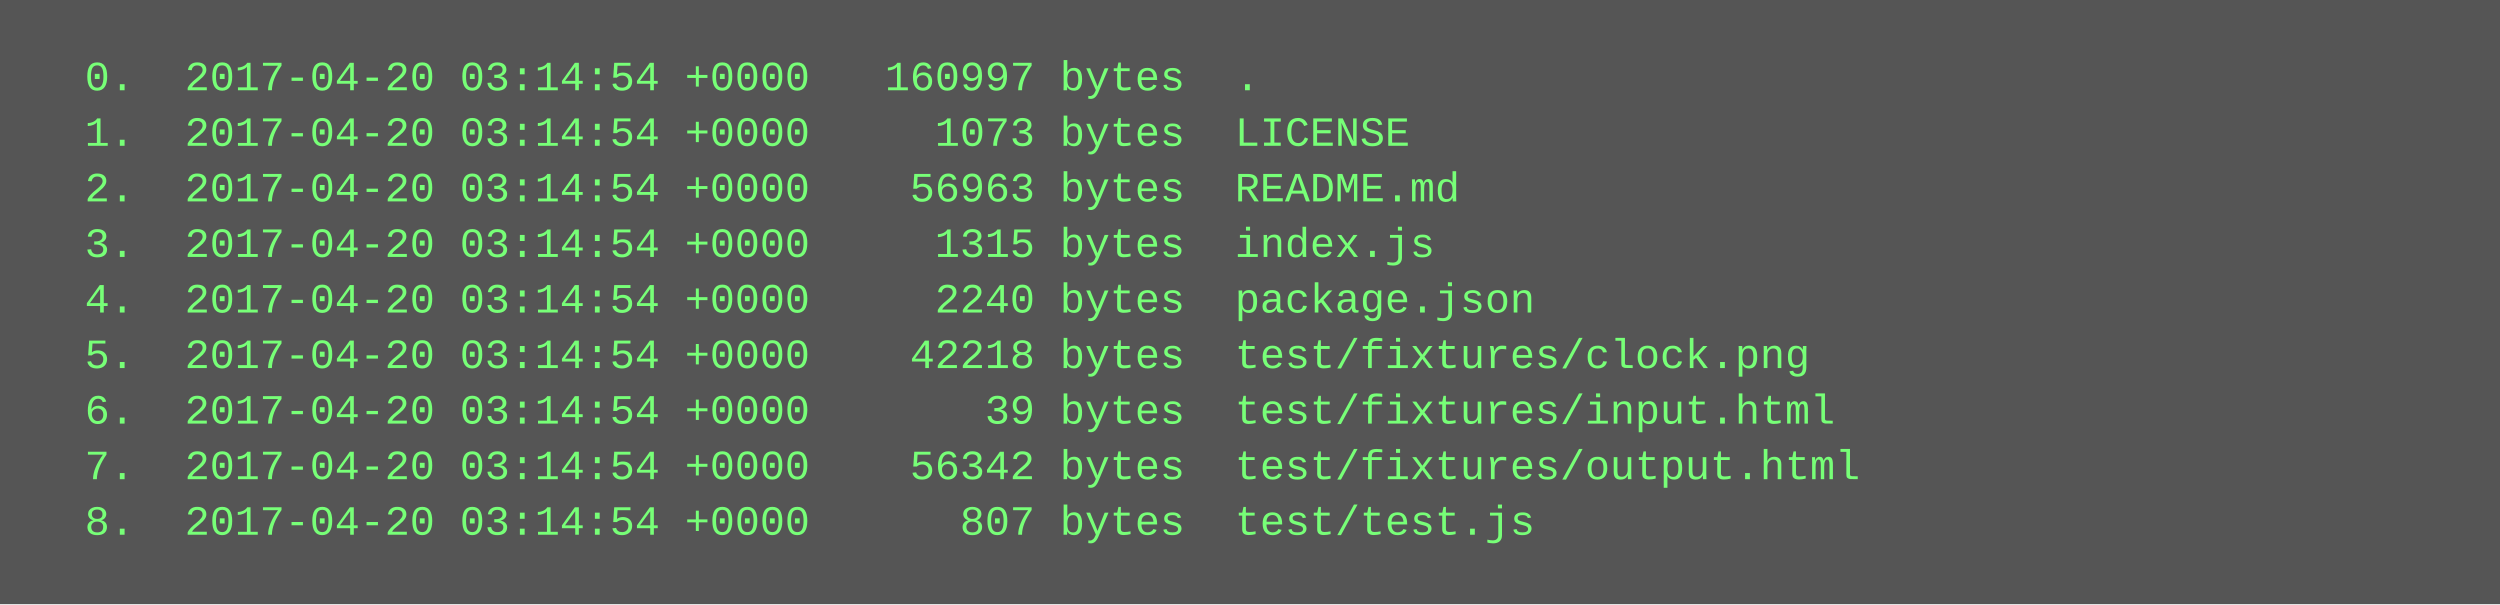
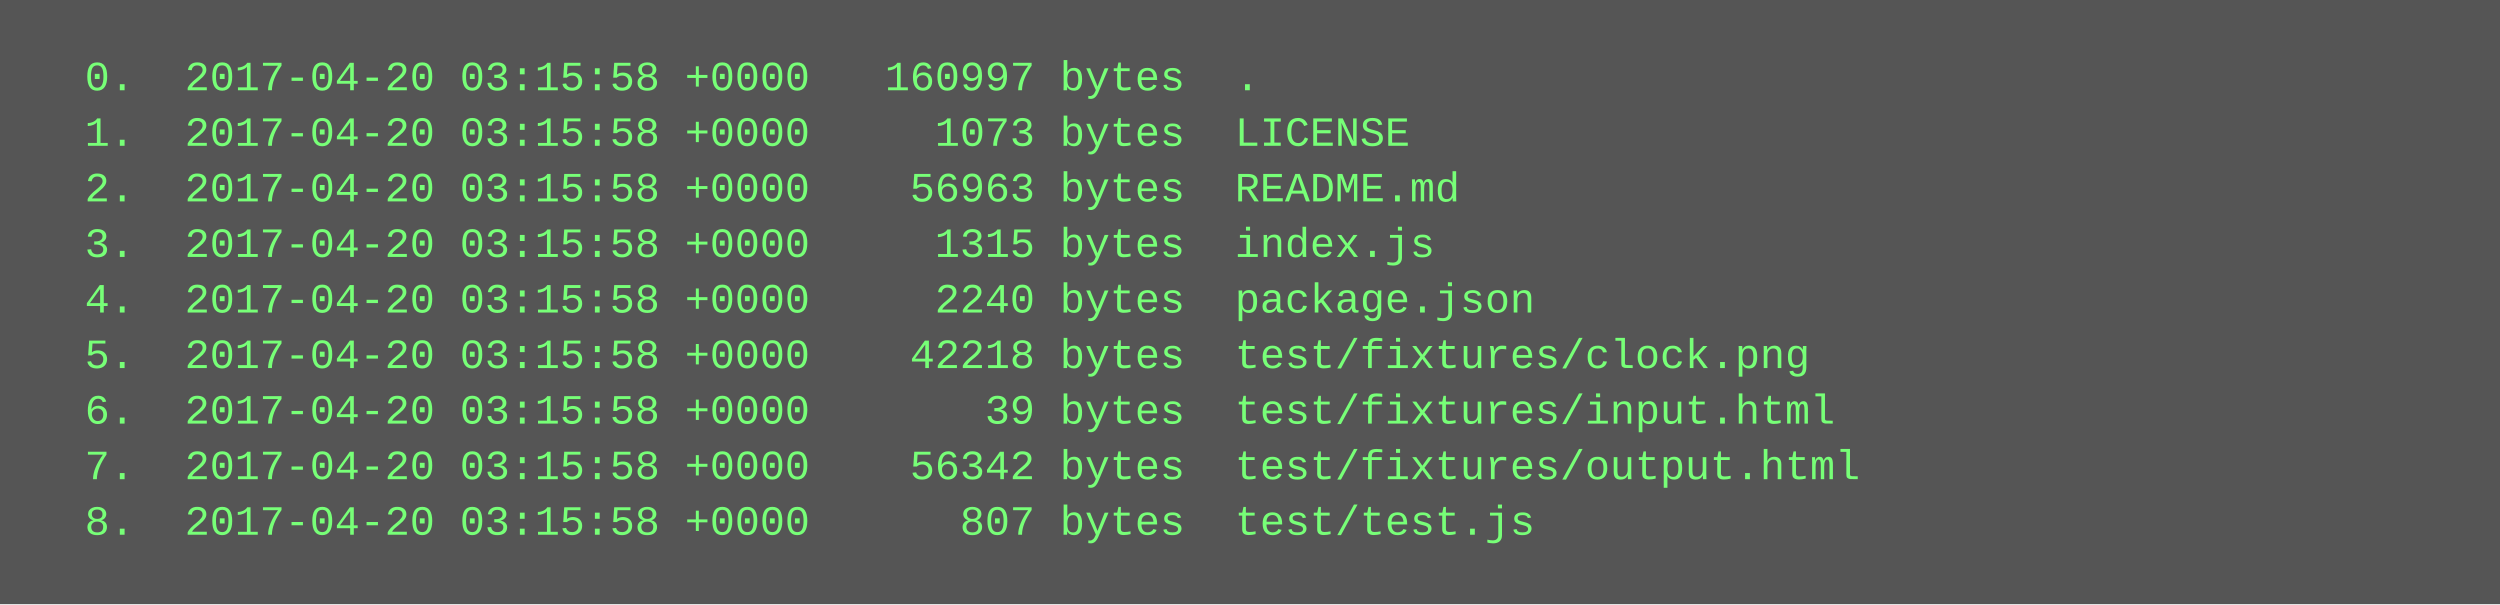
<svg xmlns="http://www.w3.org/2000/svg" height="174" width="720">
  <rect height="174" fill="#555" width="720" />
  <text fill="#7f7" font-family="Courier New" font-size="12" xml:space="preserve">
-     <tspan x="10" y="26">  0.  2017-04-20 03:14:54 +0000   160997 bytes  .</tspan>
-     <tspan x="10" y="42">  1.  2017-04-20 03:14:54 +0000     1073 bytes  LICENSE</tspan>
-     <tspan x="10" y="58">  2.  2017-04-20 03:14:54 +0000    56963 bytes  README.md</tspan>
-     <tspan x="10" y="74">  3.  2017-04-20 03:14:54 +0000     1315 bytes  index.js</tspan>
-     <tspan x="10" y="90">  4.  2017-04-20 03:14:54 +0000     2240 bytes  package.json</tspan>
-     <tspan x="10" y="106">  5.  2017-04-20 03:14:54 +0000    42218 bytes  test/fixtures/clock.png</tspan>
-     <tspan x="10" y="122">  6.  2017-04-20 03:14:54 +0000       39 bytes  test/fixtures/input.html</tspan>
-     <tspan x="10" y="138">  7.  2017-04-20 03:14:54 +0000    56342 bytes  test/fixtures/output.html</tspan>
-     <tspan x="10" y="154">  8.  2017-04-20 03:14:54 +0000      807 bytes  test/test.js</tspan>
+     <tspan x="10" y="26">  0.  2017-04-20 03:15:58 +0000   160997 bytes  .</tspan>
+     <tspan x="10" y="42">  1.  2017-04-20 03:15:58 +0000     1073 bytes  LICENSE</tspan>
+     <tspan x="10" y="58">  2.  2017-04-20 03:15:58 +0000    56963 bytes  README.md</tspan>
+     <tspan x="10" y="74">  3.  2017-04-20 03:15:58 +0000     1315 bytes  index.js</tspan>
+     <tspan x="10" y="90">  4.  2017-04-20 03:15:58 +0000     2240 bytes  package.json</tspan>
+     <tspan x="10" y="106">  5.  2017-04-20 03:15:58 +0000    42218 bytes  test/fixtures/clock.png</tspan>
+     <tspan x="10" y="122">  6.  2017-04-20 03:15:58 +0000       39 bytes  test/fixtures/input.html</tspan>
+     <tspan x="10" y="138">  7.  2017-04-20 03:15:58 +0000    56342 bytes  test/fixtures/output.html</tspan>
+     <tspan x="10" y="154">  8.  2017-04-20 03:15:58 +0000      807 bytes  test/test.js</tspan>
  </text>
</svg>
